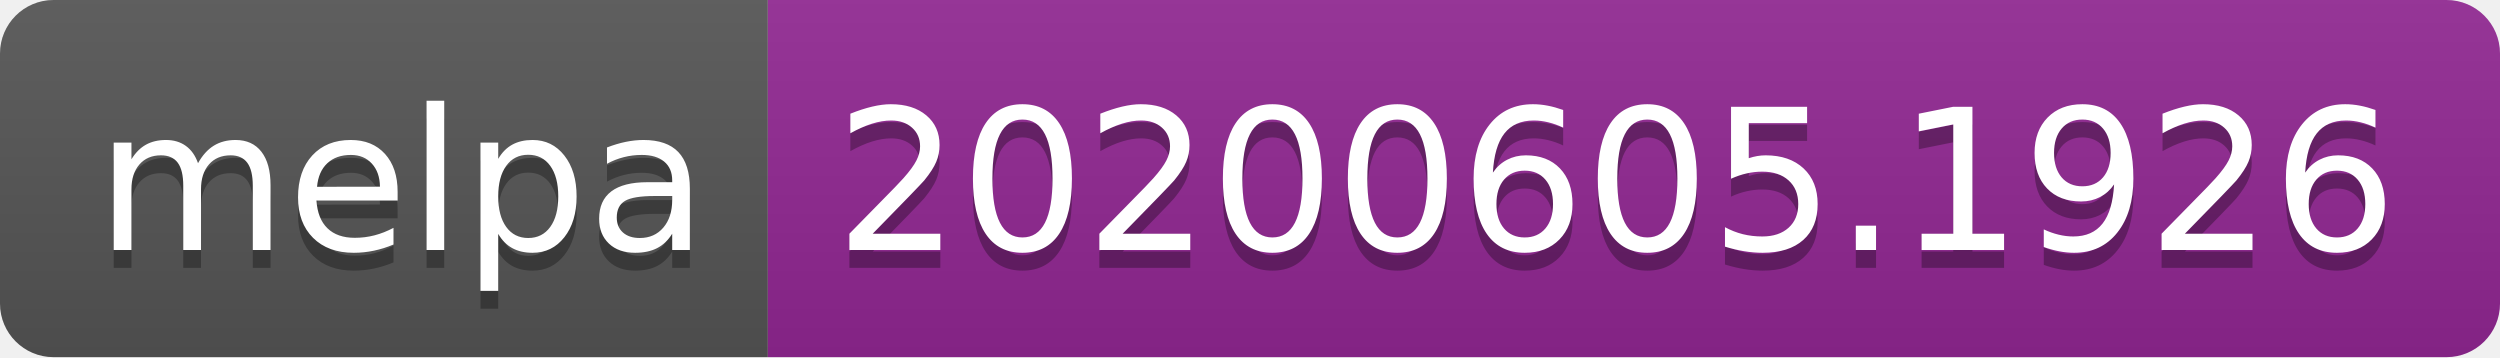
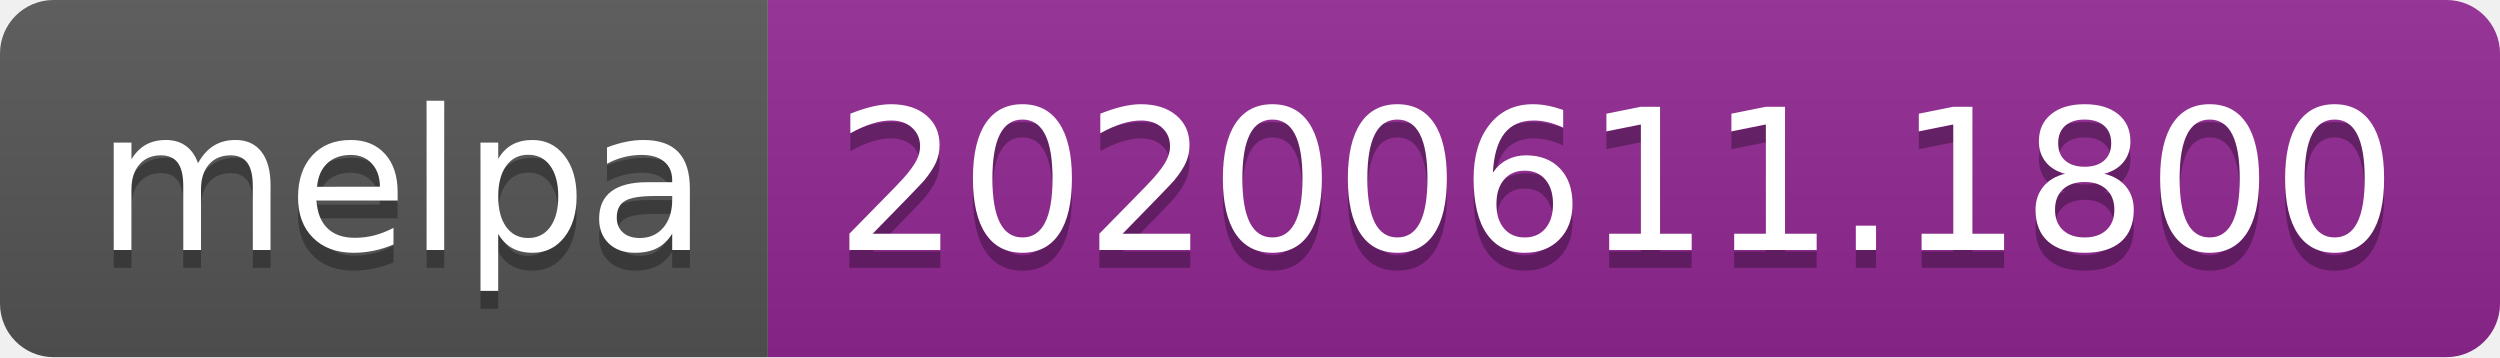
<svg xmlns="http://www.w3.org/2000/svg" width="140" height="20">
  <linearGradient id="s" x2="0" y2="100%">
    <stop offset="0" stop-color="#bbb" stop-opacity=".1" />
    <stop offset="1" stop-opacity=".1" />
  </linearGradient>
  <clipPath id="r">
    <rect width="140" height="20" rx="3" fill="#fff" />
  </clipPath>
  <g clip-path="url(#r)">
    <rect width="43" height="20" fill="#555" />
    <rect x="43" width="97" height="20" fill="#922793" />
    <rect width="140" height="20" fill="url(#s)" />
  </g>
  <g fill="#fff" text-anchor="middle" font-family="Verdana,Geneva,DejaVu Sans,sans-serif" text-rendering="geometricPrecision" font-size="110">
    <text x="225" y="150" fill="#010101" fill-opacity=".3" transform="scale(.1)" textLength="330">melpa</text>
    <text x="225" y="140" transform="scale(.1)" textLength="330">melpa</text>
-     <text x="905" y="150" fill="#010101" fill-opacity=".3" transform="scale(.1)" textLength="870">20200605.1926</text>
-     <text x="905" y="140" transform="scale(.1)" textLength="870">20200605.1926</text>
+     <text x="905" y="150" fill="#010101" fill-opacity=".3" transform="scale(.1)" textLength="870">20200611.1800</text>
+     <text x="905" y="140" transform="scale(.1)" textLength="870">20200611.1800</text>
  </g>
</svg>
